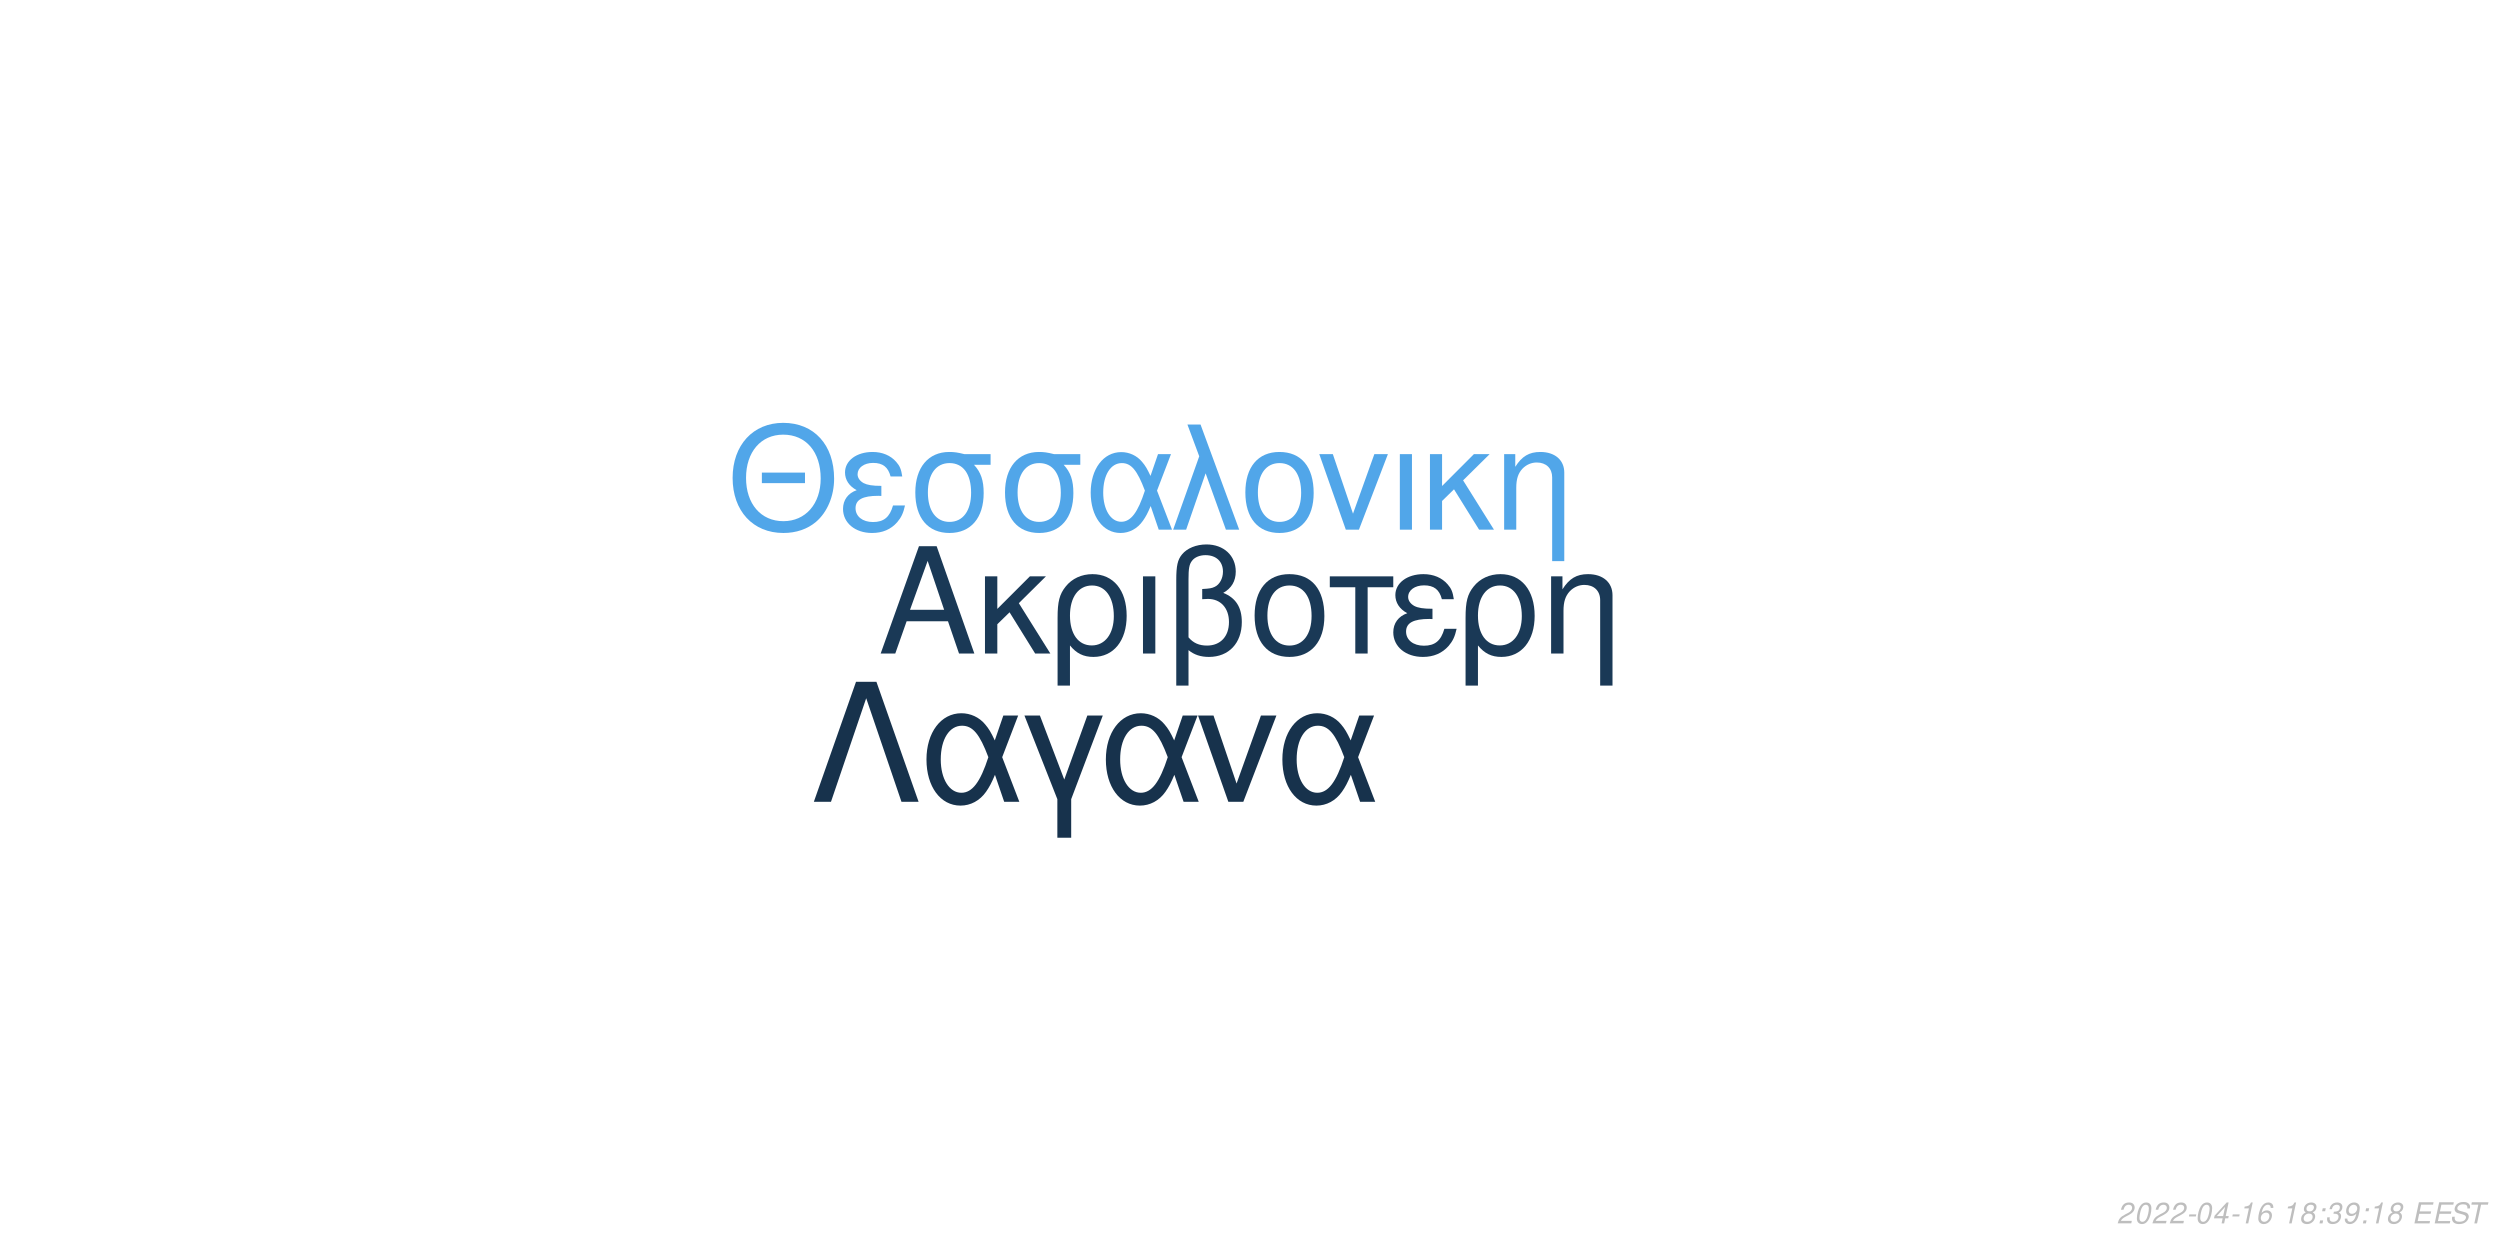
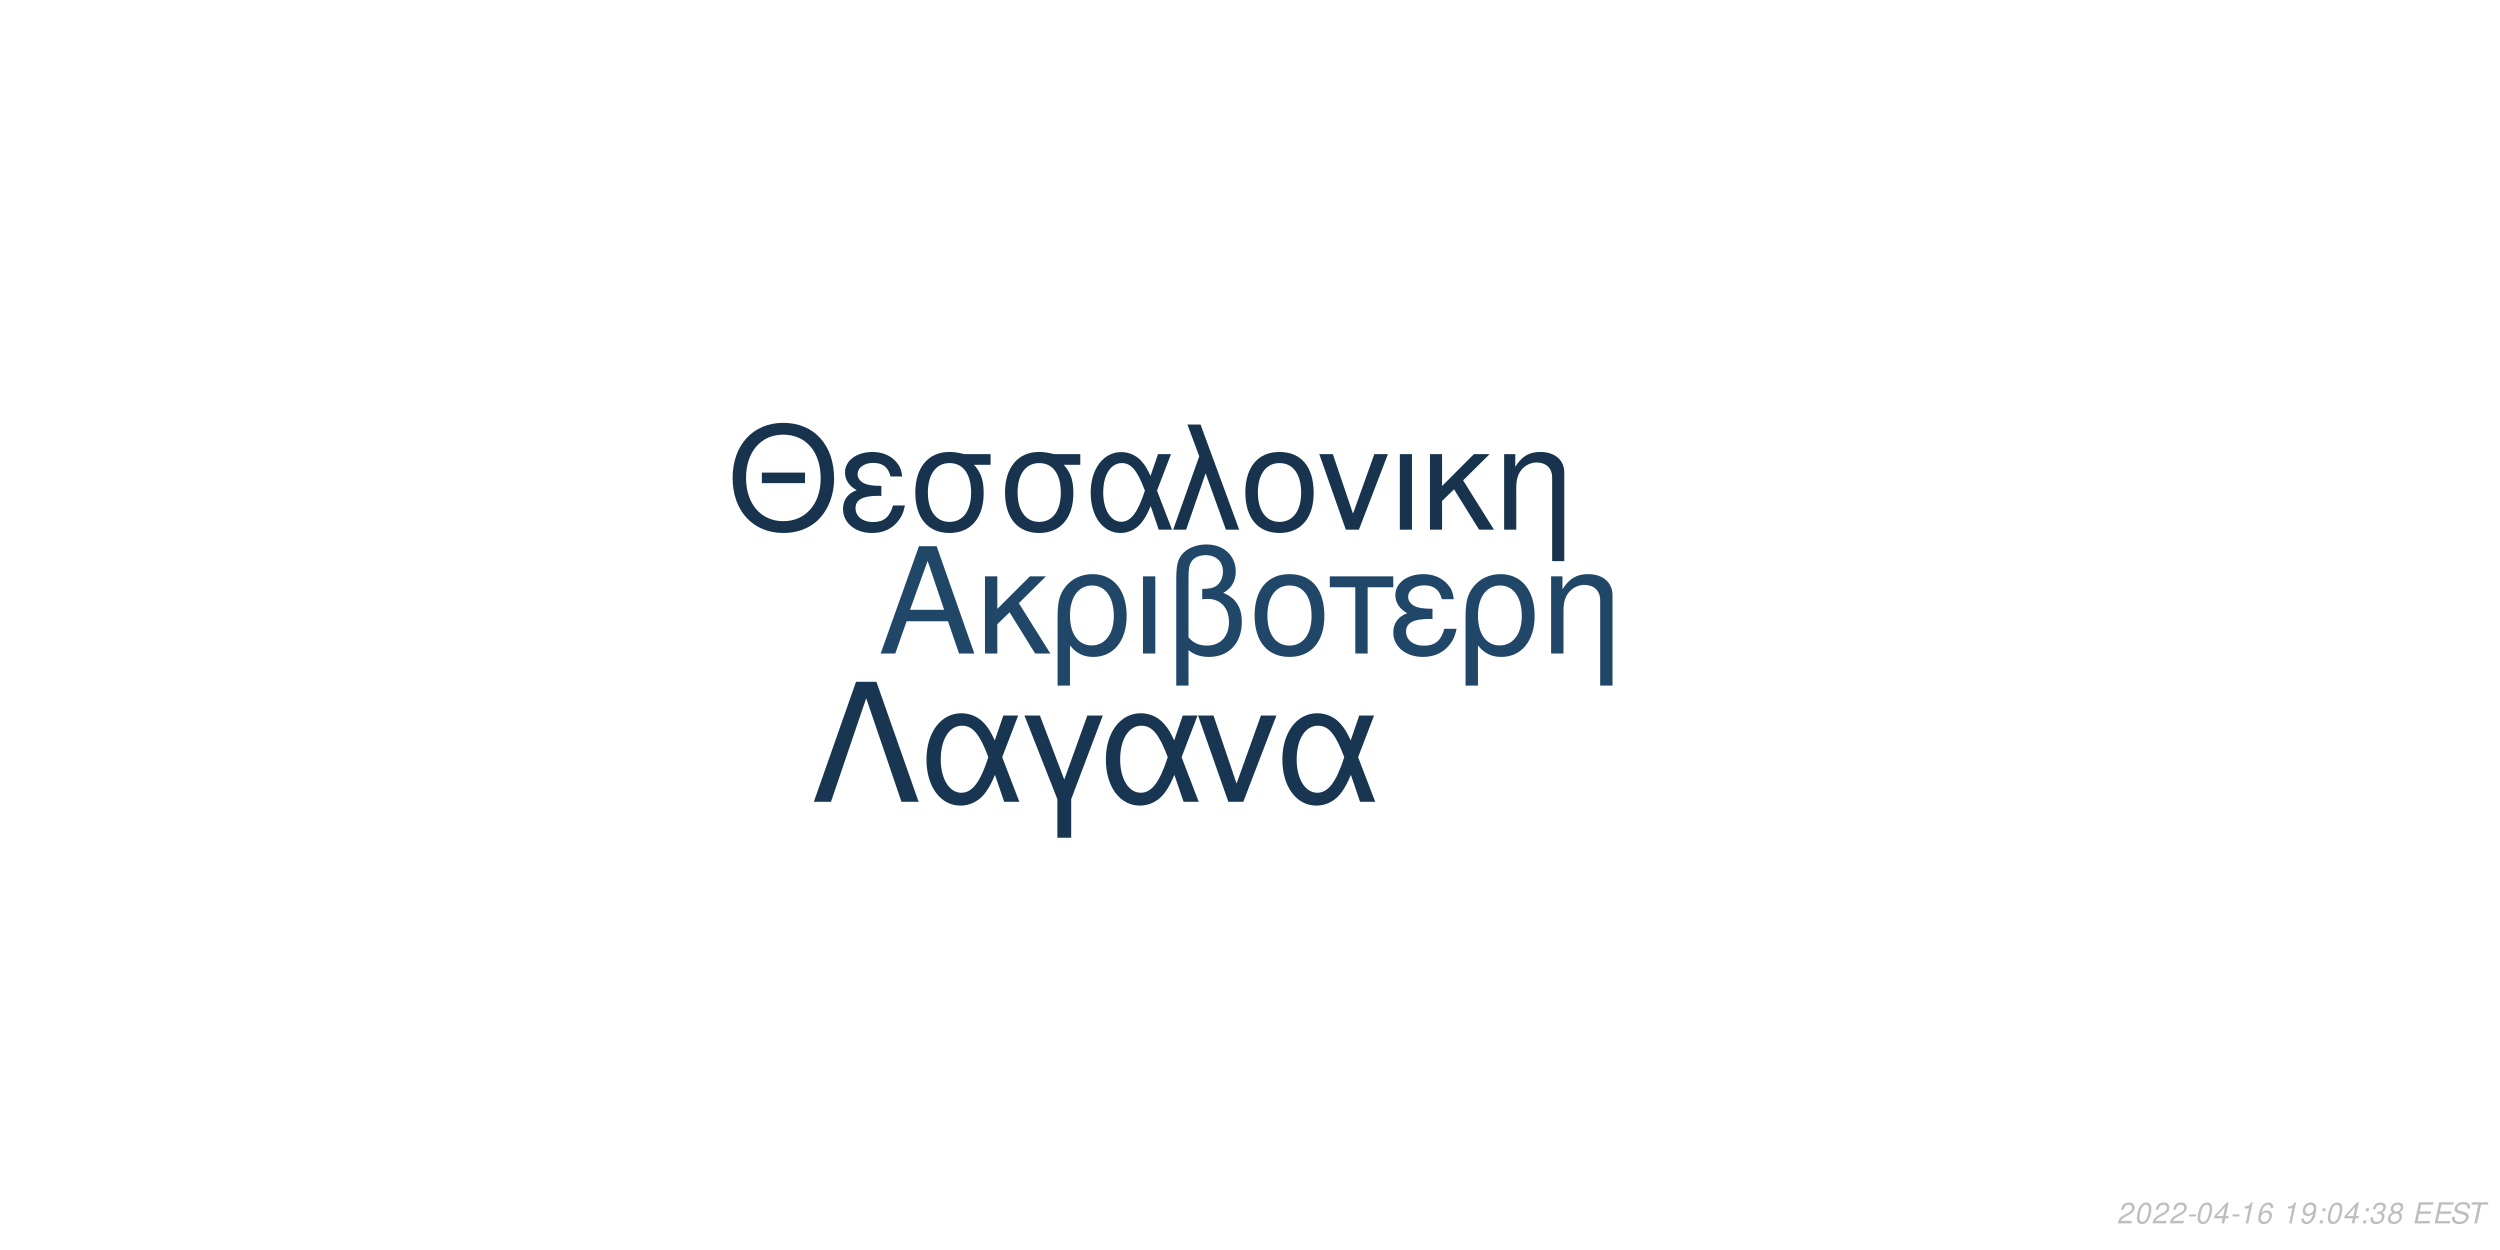
<svg xmlns="http://www.w3.org/2000/svg" xmlns:xlink="http://www.w3.org/1999/xlink" width="864pt" height="432pt" viewBox="0 0 864 432" version="1.1">
  <defs>
    <g>
      <symbol overflow="visible" id="glyph0-0">
        <path style="stroke:none;" d="" />
      </symbol>
      <symbol overflow="visible" id="glyph0-1">
        <path style="stroke:none;" d="M 24.125 -11.141 L 27.938 0 L 33.234 0 L 20.203 -37.094 L 14.094 -37.094 L 0.859 0 L 5.906 0 L 9.828 -11.141 Z M 22.797 -15.109 L 11 -15.109 L 17.094 -32.016 Z M 22.797 -15.109 " />
      </symbol>
      <symbol overflow="visible" id="glyph0-2">
        <path style="stroke:none;" d="M 7.172 -15.422 L 7.172 -26.672 L 2.906 -26.672 L 2.906 0 L 7.172 0 L 7.172 -10.125 L 11.406 -14.25 L 20.25 0 L 25.5 0 L 14.609 -17.406 L 23.969 -26.672 L 18.422 -26.672 Z M 7.172 -15.422 " />
      </symbol>
      <symbol overflow="visible" id="glyph0-3">
        <path style="stroke:none;" d="M 3 11.094 L 7.281 11.094 L 7.281 -2.797 C 9.516 -0.047 11.953 1.172 15.375 1.172 C 22.344 1.172 26.875 -4.422 26.875 -13.031 C 26.875 -21.891 22.297 -27.438 15.062 -27.438 C 11.297 -27.438 7.984 -25.906 5.797 -23.156 C 3.672 -20.516 3 -17.969 3 -12.359 Z M 14.906 -23.516 C 19.547 -23.516 22.438 -19.438 22.438 -12.922 C 22.438 -6.812 19.391 -2.797 14.812 -2.797 C 10.172 -2.797 7.281 -6.766 7.281 -13.125 C 7.281 -19.484 10.234 -23.516 14.906 -23.516 Z M 14.906 -23.516 " />
      </symbol>
      <symbol overflow="visible" id="glyph0-4">
        <path style="stroke:none;" d="M 3.516 0 L 7.781 0 L 7.781 -26.672 L 3.516 -26.672 Z M 3.516 0 " />
      </symbol>
      <symbol overflow="visible" id="glyph0-5">
        <path style="stroke:none;" d="M 4.016 11.094 L 8.25 11.094 L 8.25 -1.172 C 10.172 0.406 12.422 1.172 15.312 1.172 C 22.188 1.172 26.672 -3.609 26.672 -10.891 C 26.672 -15.984 24.578 -19.234 20.25 -20.969 C 23.109 -22.547 24.578 -25.031 24.578 -28.344 C 24.578 -33.844 20.406 -37.703 14.453 -37.703 C 10.938 -37.703 7.734 -36.391 6 -34.25 C 4.484 -32.422 4.016 -30.328 4.016 -25.391 Z M 8.25 -25.656 C 8.25 -29.359 8.5 -30.844 9.469 -32.062 C 10.375 -33.281 12.156 -34 14.094 -34 C 17.812 -34 20.156 -31.812 20.156 -28.297 C 20.156 -25.953 18.984 -23.812 17.297 -23.047 C 16.281 -22.547 15.469 -22.438 12.984 -22.297 L 12.984 -18.781 C 13.734 -18.828 14.344 -18.875 14.969 -18.875 C 19.344 -18.875 22.234 -15.719 22.234 -10.891 C 22.234 -5.906 19.281 -2.75 14.656 -2.75 C 11.953 -2.75 9.922 -3.609 8.25 -5.594 Z M 8.25 -25.656 " />
      </symbol>
      <symbol overflow="visible" id="glyph0-6">
        <path style="stroke:none;" d="M 14.094 -27.438 C 6.562 -27.438 2.094 -22.094 2.094 -13.125 C 2.094 -4.125 6.562 1.172 14.141 1.172 C 21.672 1.172 26.203 -4.172 26.203 -12.922 C 26.203 -22.188 21.828 -27.438 14.094 -27.438 Z M 14.141 -23.516 C 18.938 -23.516 21.781 -19.594 21.781 -12.984 C 21.781 -6.672 18.828 -2.75 14.141 -2.75 C 9.422 -2.75 6.516 -6.672 6.516 -13.125 C 6.516 -19.594 9.422 -23.516 14.141 -23.516 Z M 14.141 -23.516 " />
      </symbol>
      <symbol overflow="visible" id="glyph0-7">
        <path style="stroke:none;" d="M 7.891 0 L 12.156 0 L 12.156 -22.906 L 21.016 -22.906 L 21.016 -26.672 L -0.922 -26.672 L -0.922 -22.906 L 7.891 -22.906 Z M 7.891 0 " />
      </symbol>
      <symbol overflow="visible" id="glyph0-8">
        <path style="stroke:none;" d="M 14.562 -15.469 C 11.344 -15.469 9.562 -15.781 8.297 -16.438 C 6.922 -17.203 6.156 -18.328 6.156 -19.547 C 6.156 -21.891 8.453 -23.562 11.656 -23.562 C 15.062 -23.562 16.953 -22.094 17.812 -18.781 L 21.938 -18.781 C 21.578 -21.266 21.062 -22.5 19.797 -23.922 C 17.812 -26.203 14.906 -27.438 11.453 -27.438 C 5.797 -27.438 1.734 -24.375 1.734 -20.203 C 1.734 -17.609 3.156 -15.375 5.859 -13.938 C 2.797 -12.875 1.016 -10.484 1.016 -7.328 C 1.016 -2.391 5.297 1.172 11.25 1.172 C 14.969 1.172 17.906 -0.109 20.156 -2.641 C 21.578 -4.328 22.297 -5.797 22.906 -8.547 L 18.672 -8.547 C 17.5 -4.422 15.422 -2.703 11.609 -2.703 C 7.938 -2.703 5.438 -4.688 5.438 -7.578 C 5.438 -10.578 7.938 -11.953 13.484 -11.953 C 13.641 -11.953 14.094 -11.953 14.562 -11.906 Z M 14.562 -15.469 " />
      </symbol>
      <symbol overflow="visible" id="glyph0-9">
        <path style="stroke:none;" d="M 3.562 -26.672 L 3.562 0 L 7.844 0 L 7.844 -14.703 C 7.844 -17.906 8.5 -19.891 10.031 -21.531 C 11.406 -22.953 13.188 -23.719 15.062 -23.719 C 18.375 -23.719 20.516 -21.672 20.516 -18.469 L 20.516 11.094 L 24.781 11.094 L 24.781 -20.156 C 24.781 -24.578 21.469 -27.438 16.328 -27.438 C 12.359 -27.438 9.828 -25.906 7.484 -22.188 L 7.484 -26.672 Z M 3.562 -26.672 " />
      </symbol>
      <symbol overflow="visible" id="glyph1-0">
        <path style="stroke:none;" d="" />
      </symbol>
      <symbol overflow="visible" id="glyph1-1">
        <path style="stroke:none;" d="M 26.859 -19.734 L 11.953 -19.734 L 11.953 -16.094 L 26.859 -16.094 Z M 19.328 -36.922 C 8.922 -36.922 1.844 -29.25 1.844 -17.891 C 1.844 -6.484 8.875 1.141 19.391 1.141 C 23.812 1.141 27.703 -0.203 30.641 -2.688 C 34.578 -6.031 36.922 -11.656 36.922 -17.594 C 36.922 -29.297 30 -36.922 19.328 -36.922 Z M 19.328 -32.844 C 27.203 -32.844 32.281 -26.906 32.281 -17.688 C 32.281 -8.922 27.062 -2.938 19.391 -2.938 C 11.609 -2.938 6.484 -8.922 6.484 -17.891 C 6.484 -26.859 11.609 -32.844 19.328 -32.844 Z M 19.328 -32.844 " />
      </symbol>
      <symbol overflow="visible" id="glyph1-2">
        <path style="stroke:none;" d="M 14.25 -15.141 C 11.109 -15.141 9.375 -15.453 8.125 -16.094 C 6.781 -16.844 6.031 -17.938 6.031 -19.141 C 6.031 -21.422 8.266 -23.078 11.406 -23.078 C 14.75 -23.078 16.594 -21.625 17.438 -18.391 L 21.469 -18.391 C 21.125 -20.828 20.625 -22.031 19.391 -23.422 C 17.438 -25.656 14.594 -26.859 11.219 -26.859 C 5.688 -26.859 1.688 -23.875 1.688 -19.781 C 1.688 -17.234 3.094 -15.047 5.734 -13.656 C 2.734 -12.609 1 -10.266 1 -7.172 C 1 -2.344 5.188 1.141 11.016 1.141 C 14.656 1.141 17.547 -0.094 19.734 -2.594 C 21.125 -4.234 21.828 -5.688 22.422 -8.375 L 18.281 -8.375 C 17.141 -4.328 15.094 -2.641 11.359 -2.641 C 7.766 -2.641 5.328 -4.578 5.328 -7.422 C 5.328 -10.359 7.766 -11.703 13.203 -11.703 C 13.359 -11.703 13.797 -11.703 14.25 -11.656 Z M 14.25 -15.141 " />
      </symbol>
      <symbol overflow="visible" id="glyph1-3">
        <path style="stroke:none;" d="M 29 -26.109 L 19.938 -26.109 C 17.594 -26.703 16.438 -26.859 14.703 -26.859 C 7.469 -26.859 2.984 -21.469 2.984 -12.859 C 2.984 -4.031 7.375 1.141 14.797 1.141 C 22.172 1.141 26.609 -4.078 26.609 -12.656 C 26.609 -17.047 25.656 -19.828 23.266 -22.422 L 29 -22.422 Z M 14.797 -23.016 C 19.531 -23.016 22.266 -19.234 22.266 -12.75 C 22.266 -6.531 19.438 -2.688 14.797 -2.688 C 10.172 -2.688 7.328 -6.531 7.328 -12.859 C 7.328 -19.188 10.172 -23.016 14.797 -23.016 Z M 14.797 -23.016 " />
      </symbol>
      <symbol overflow="visible" id="glyph1-4">
        <path style="stroke:none;" d="M 29.344 -26.109 L 24.859 -26.109 L 22.266 -18.578 C 21.125 -21.031 20.484 -22.125 19.328 -23.469 C 17.547 -25.609 14.906 -26.812 12.156 -26.812 C 5.984 -26.812 1.594 -20.984 1.594 -12.812 C 1.594 -4.578 5.828 1.141 11.906 1.141 C 14.953 1.141 17.734 -0.344 19.625 -3.047 C 20.672 -4.531 21.281 -5.688 22.328 -8.172 L 25.109 0 L 29.703 0 L 24.516 -13.5 Z M 20.328 -13.5 C 17.891 -5.922 15.453 -2.734 12.156 -2.734 C 8.516 -2.734 5.922 -6.922 5.922 -12.812 C 5.922 -18.938 8.516 -23.016 12.359 -23.016 C 15.594 -23.016 17.688 -20.531 20.328 -13.5 Z M 20.328 -13.5 " />
      </symbol>
      <symbol overflow="visible" id="glyph1-5">
        <path style="stroke:none;" d="M 1.094 0 L 5.578 0 L 12.312 -19.484 L 19.328 0 L 23.922 0 L 10.562 -36.328 L 6.031 -36.328 L 10.109 -25.359 Z M 1.094 0 " />
      </symbol>
      <symbol overflow="visible" id="glyph1-6">
        <path style="stroke:none;" d="M 13.797 -26.859 C 6.422 -26.859 2.047 -21.625 2.047 -12.859 C 2.047 -4.031 6.422 1.141 13.859 1.141 C 21.234 1.141 25.656 -4.078 25.656 -12.656 C 25.656 -21.719 21.375 -26.859 13.797 -26.859 Z M 13.859 -23.016 C 18.531 -23.016 21.328 -19.188 21.328 -12.703 C 21.328 -6.531 18.438 -2.688 13.859 -2.688 C 9.219 -2.688 6.375 -6.531 6.375 -12.859 C 6.375 -19.188 9.219 -23.016 13.859 -23.016 Z M 13.859 -23.016 " />
      </symbol>
      <symbol overflow="visible" id="glyph1-7">
        <path style="stroke:none;" d="M 14.297 0 L 24.312 -26.109 L 19.625 -26.109 L 12.25 -5.531 L 5.281 -26.109 L 0.594 -26.109 L 9.766 0 Z M 14.297 0 " />
      </symbol>
      <symbol overflow="visible" id="glyph1-8">
        <path style="stroke:none;" d="M 3.438 0 L 7.625 0 L 7.625 -26.109 L 3.438 -26.109 Z M 3.438 0 " />
      </symbol>
      <symbol overflow="visible" id="glyph1-9">
        <path style="stroke:none;" d="M 7.031 -15.094 L 7.031 -26.109 L 2.844 -26.109 L 2.844 0 L 7.031 0 L 7.031 -9.922 L 11.156 -13.953 L 19.828 0 L 24.969 0 L 14.297 -17.047 L 23.469 -26.109 L 18.031 -26.109 Z M 7.031 -15.094 " />
      </symbol>
      <symbol overflow="visible" id="glyph1-10">
        <path style="stroke:none;" d="M 3.484 -26.109 L 3.484 0 L 7.672 0 L 7.672 -14.406 C 7.672 -17.547 8.328 -19.484 9.812 -21.078 C 11.156 -22.469 12.906 -23.219 14.75 -23.219 C 17.984 -23.219 20.078 -21.234 20.078 -18.094 L 20.078 10.859 L 24.266 10.859 L 24.266 -19.734 C 24.266 -24.062 21.031 -26.859 16 -26.859 C 12.109 -26.859 9.609 -25.359 7.328 -21.719 L 7.328 -26.109 Z M 3.484 -26.109 " />
      </symbol>
      <symbol overflow="visible" id="glyph2-0">
        <path style="stroke:none;" d="" />
      </symbol>
      <symbol overflow="visible" id="glyph2-1">
        <path style="stroke:none;" d="M 22.531 -41.484 L 15.484 -41.484 L 0.906 0 L 6.828 0 L 19 -35.797 L 31.188 0 L 37.109 0 Z M 22.531 -41.484 " />
      </symbol>
      <symbol overflow="visible" id="glyph2-2">
        <path style="stroke:none;" d="M 33.516 -29.812 L 28.391 -29.812 L 25.438 -21.219 C 24.125 -24.016 23.391 -25.266 22.078 -26.797 C 20.031 -29.25 17.016 -30.609 13.891 -30.609 C 6.828 -30.609 1.828 -23.953 1.828 -14.625 C 1.828 -5.234 6.656 1.312 13.594 1.312 C 17.078 1.312 20.266 -0.391 22.422 -3.469 C 23.609 -5.172 24.297 -6.484 25.5 -9.328 L 28.688 0 L 33.922 0 L 28 -15.422 Z M 23.219 -15.422 C 20.422 -6.766 17.641 -3.125 13.891 -3.125 C 9.734 -3.125 6.766 -7.906 6.766 -14.625 C 6.766 -21.625 9.734 -26.297 14.109 -26.297 C 17.812 -26.297 20.203 -23.453 23.219 -15.422 Z M 23.219 -15.422 " />
      </symbol>
      <symbol overflow="visible" id="glyph2-3">
        <path style="stroke:none;" d="M 12.062 12.406 L 16.844 12.406 L 16.844 -0.906 L 27.766 -29.812 L 22.422 -29.812 L 14.453 -7.688 L 6.031 -29.812 L 0.688 -29.812 L 12.062 -0.906 Z M 12.062 12.406 " />
      </symbol>
      <symbol overflow="visible" id="glyph2-4">
        <path style="stroke:none;" d="M 16.328 0 L 27.766 -29.812 L 22.422 -29.812 L 14 -6.312 L 6.031 -29.812 L 0.688 -29.812 L 11.156 0 Z M 16.328 0 " />
      </symbol>
      <symbol overflow="visible" id="glyph3-0">
        <path style="stroke:none;" d="" />
      </symbol>
      <symbol overflow="visible" id="glyph3-1">
        <path style="stroke:none;" d="M 5.234 -0.875 L 1.469 -0.875 C 1.641 -1.375 2.203 -1.891 3.109 -2.344 L 4.234 -2.938 C 5.562 -3.625 6.219 -4.469 6.219 -5.484 C 6.219 -5.938 6.062 -6.359 5.797 -6.656 C 5.469 -7.047 4.984 -7.234 4.312 -7.234 C 2.766 -7.234 1.891 -6.453 1.484 -4.734 L 2.375 -4.734 C 2.484 -5.188 2.609 -5.484 2.797 -5.75 C 3.094 -6.203 3.609 -6.453 4.188 -6.453 C 4.891 -6.453 5.344 -6.031 5.344 -5.375 C 5.344 -4.703 4.859 -4.094 4.016 -3.656 L 2.984 -3.125 C 1.234 -2.188 0.797 -1.656 0.344 -0.016 L 5.047 -0.016 Z M 5.234 -0.875 " />
      </symbol>
      <symbol overflow="visible" id="glyph3-2">
        <path style="stroke:none;" d="M 4.203 -7.234 C 3.375 -7.234 2.688 -6.812 2.125 -5.984 C 1.484 -5.047 0.984 -3.188 0.984 -1.734 C 0.984 -1.109 1.172 -0.562 1.484 -0.266 C 1.797 0.047 2.281 0.234 2.766 0.234 C 3.625 0.234 4.281 -0.156 4.859 -1.016 C 5.516 -1.953 6 -3.797 6 -5.266 C 6 -6.5 5.328 -7.234 4.203 -7.234 Z M 4.094 -6.453 C 4.734 -6.453 5.125 -5.984 5.125 -5.156 C 5.125 -4.203 4.781 -2.625 4.406 -1.812 C 3.984 -0.938 3.516 -0.547 2.875 -0.547 C 2.25 -0.547 1.875 -1.031 1.875 -1.828 C 1.875 -2.797 2.203 -4.344 2.594 -5.203 C 2.984 -6.047 3.453 -6.453 4.094 -6.453 Z M 4.094 -6.453 " />
      </symbol>
      <symbol overflow="visible" id="glyph3-3">
        <path style="stroke:none;" d="M 3.516 -3.125 L 1.125 -3.125 L 0.969 -2.406 L 3.359 -2.406 Z M 3.516 -3.125 " />
      </symbol>
      <symbol overflow="visible" id="glyph3-4">
        <path style="stroke:none;" d="M 3.625 -1.75 L 3.266 0 L 4.141 0 L 4.516 -1.75 L 5.562 -1.75 L 5.734 -2.531 L 4.688 -2.531 L 5.688 -7.234 L 5.016 -7.234 L 0.844 -2.672 L 0.641 -1.75 Z M 3.797 -2.531 L 1.594 -2.531 L 4.469 -5.703 Z M 3.797 -2.531 " />
      </symbol>
      <symbol overflow="visible" id="glyph3-5">
        <path style="stroke:none;" d="M 3.703 -5.188 L 2.594 0 L 3.469 0 L 5.016 -7.234 L 4.438 -7.234 C 3.906 -6.156 3.688 -6.016 2.234 -5.812 L 2.109 -5.188 Z M 3.703 -5.188 " />
      </symbol>
      <symbol overflow="visible" id="glyph3-6">
        <path style="stroke:none;" d="M 6.125 -5.344 L 6.141 -5.625 C 6.141 -6.609 5.453 -7.234 4.391 -7.234 C 3.438 -7.234 2.641 -6.719 2.016 -5.703 C 1.422 -4.781 0.938 -2.953 0.938 -1.688 C 0.938 -0.516 1.688 0.234 2.859 0.234 C 3.703 0.234 4.438 -0.156 5 -0.875 C 5.406 -1.422 5.672 -2.156 5.672 -2.766 C 5.672 -3.812 4.969 -4.5 3.906 -4.5 C 3.234 -4.5 2.672 -4.234 2.094 -3.625 C 2.406 -5.375 3.234 -6.453 4.25 -6.453 C 4.703 -6.453 5.062 -6.234 5.172 -5.844 C 5.203 -5.719 5.234 -5.578 5.25 -5.344 Z M 3.656 -3.734 C 4.344 -3.734 4.797 -3.281 4.797 -2.625 C 4.797 -1.469 3.984 -0.547 2.984 -0.547 C 2.297 -0.547 1.812 -1.047 1.812 -1.766 C 1.812 -2.859 2.625 -3.734 3.656 -3.734 Z M 3.656 -3.734 " />
      </symbol>
      <symbol overflow="visible" id="glyph3-7">
        <path style="stroke:none;" d="" />
      </symbol>
      <symbol overflow="visible" id="glyph3-8">
-         <path style="stroke:none;" d="M 4.766 -3.797 C 5.078 -3.969 5.234 -4.078 5.438 -4.234 C 5.812 -4.594 6.062 -5.172 6.062 -5.734 C 6.062 -6.625 5.344 -7.234 4.266 -7.234 C 2.812 -7.234 1.703 -6.219 1.703 -4.875 C 1.703 -4.406 1.875 -4.125 2.359 -3.812 C 1.297 -3.312 0.75 -2.516 0.75 -1.469 C 0.75 -0.438 1.547 0.234 2.812 0.234 C 3.656 0.234 4.359 -0.094 4.938 -0.734 C 5.359 -1.234 5.609 -1.859 5.609 -2.438 C 5.609 -3.047 5.312 -3.516 4.766 -3.797 Z M 4.109 -6.453 C 4.797 -6.453 5.188 -6.125 5.188 -5.578 C 5.188 -5.266 5.062 -4.922 4.859 -4.672 C 4.562 -4.312 4.188 -4.156 3.656 -4.156 C 2.984 -4.156 2.594 -4.453 2.594 -4.984 C 2.594 -5.859 3.203 -6.453 4.109 -6.453 Z M 3.453 -3.406 C 4.234 -3.406 4.734 -2.984 4.734 -2.312 C 4.734 -1.312 3.922 -0.547 2.875 -0.547 C 2.125 -0.547 1.625 -0.969 1.625 -1.625 C 1.625 -2.609 2.438 -3.406 3.453 -3.406 Z M 3.453 -3.406 " />
+         <path style="stroke:none;" d="M 0.844 -1.656 C 0.844 -1.547 0.844 -1.438 0.844 -1.375 C 0.844 -0.406 1.531 0.234 2.578 0.234 C 3.203 0.234 3.766 0.016 4.297 -0.438 C 4.938 -1 5.312 -1.656 5.594 -2.719 C 5.844 -3.672 6.016 -4.766 6.016 -5.375 C 6.016 -5.844 5.844 -6.328 5.547 -6.656 C 5.203 -7.031 4.703 -7.234 4.062 -7.234 C 2.516 -7.234 1.297 -5.938 1.297 -4.266 C 1.297 -3.203 1.984 -2.547 3.047 -2.547 C 3.484 -2.547 3.953 -2.672 4.281 -2.891 C 4.406 -2.984 4.547 -3.078 4.828 -3.344 C 4.438 -1.484 3.703 -0.547 2.703 -0.547 C 2.109 -0.547 1.719 -0.938 1.719 -1.547 L 1.719 -1.656 Z M 3.953 -6.453 C 4.625 -6.453 5.141 -5.953 5.141 -5.281 C 5.141 -4.188 4.312 -3.312 3.297 -3.312 C 2.594 -3.312 2.172 -3.734 2.172 -4.453 C 2.172 -5.562 2.984 -6.453 3.953 -6.453 Z M 3.953 -6.453 " />
      </symbol>
      <symbol overflow="visible" id="glyph3-9">
        <path style="stroke:none;" d="M 2.359 -1.031 L 1.312 -1.031 L 1.094 0 L 2.141 0 Z M 3.266 -5.234 L 2.219 -5.234 L 2 -4.203 L 3.047 -4.203 Z M 3.266 -5.234 " />
      </symbol>
      <symbol overflow="visible" id="glyph3-10">
        <path style="stroke:none;" d="M 2.922 -3.312 C 3.125 -3.344 3.234 -3.344 3.375 -3.344 C 4.203 -3.344 4.688 -3 4.688 -2.406 C 4.688 -1.312 3.906 -0.547 2.781 -0.547 C 2.047 -0.547 1.594 -0.938 1.594 -1.562 C 1.594 -1.719 1.609 -1.844 1.656 -2.094 L 0.766 -2.094 C 0.734 -1.797 0.719 -1.641 0.719 -1.469 C 0.719 -0.375 1.406 0.234 2.641 0.234 C 3.547 0.234 4.297 -0.078 4.812 -0.656 C 5.266 -1.156 5.562 -1.875 5.562 -2.547 C 5.562 -3.125 5.344 -3.453 4.797 -3.734 C 5.641 -4.234 6.016 -4.844 6.016 -5.734 C 6.016 -6.656 5.312 -7.234 4.203 -7.234 C 3.375 -7.234 2.672 -6.938 2.188 -6.375 C 1.891 -6.031 1.703 -5.641 1.516 -4.906 L 2.391 -4.906 C 2.5 -5.359 2.594 -5.594 2.734 -5.812 C 3.047 -6.234 3.516 -6.453 4.078 -6.453 C 4.734 -6.453 5.141 -6.125 5.141 -5.578 C 5.141 -5.188 5.016 -4.797 4.797 -4.547 C 4.516 -4.234 4 -4.062 3.266 -4.062 L 3.078 -4.062 Z M 2.922 -3.312 " />
      </symbol>
      <symbol overflow="visible" id="glyph3-11">
-         <path style="stroke:none;" d="M 0.844 -1.656 C 0.844 -1.547 0.844 -1.438 0.844 -1.375 C 0.844 -0.406 1.531 0.234 2.578 0.234 C 3.203 0.234 3.766 0.016 4.297 -0.438 C 4.938 -1 5.312 -1.656 5.594 -2.719 C 5.844 -3.672 6.016 -4.766 6.016 -5.375 C 6.016 -5.844 5.844 -6.328 5.547 -6.656 C 5.203 -7.031 4.703 -7.234 4.062 -7.234 C 2.516 -7.234 1.297 -5.938 1.297 -4.266 C 1.297 -3.203 1.984 -2.547 3.047 -2.547 C 3.484 -2.547 3.953 -2.672 4.281 -2.891 C 4.406 -2.984 4.547 -3.078 4.828 -3.344 C 4.438 -1.484 3.703 -0.547 2.703 -0.547 C 2.109 -0.547 1.719 -0.938 1.719 -1.547 L 1.719 -1.656 Z M 3.953 -6.453 C 4.625 -6.453 5.141 -5.953 5.141 -5.281 C 5.141 -4.188 4.312 -3.312 3.297 -3.312 C 2.594 -3.312 2.172 -3.734 2.172 -4.453 C 2.172 -5.562 2.984 -6.453 3.953 -6.453 Z M 3.953 -6.453 " />
+         <path style="stroke:none;" d="M 4.766 -3.797 C 5.078 -3.969 5.234 -4.078 5.438 -4.234 C 5.812 -4.594 6.062 -5.172 6.062 -5.734 C 6.062 -6.625 5.344 -7.234 4.266 -7.234 C 2.812 -7.234 1.703 -6.219 1.703 -4.875 C 1.703 -4.406 1.875 -4.125 2.359 -3.812 C 1.297 -3.312 0.75 -2.516 0.75 -1.469 C 0.75 -0.438 1.547 0.234 2.812 0.234 C 3.656 0.234 4.359 -0.094 4.938 -0.734 C 5.359 -1.234 5.609 -1.859 5.609 -2.438 C 5.609 -3.047 5.312 -3.516 4.766 -3.797 Z M 4.109 -6.453 C 4.797 -6.453 5.188 -6.125 5.188 -5.578 C 5.188 -5.266 5.062 -4.922 4.859 -4.672 C 4.562 -4.312 4.188 -4.156 3.656 -4.156 C 2.984 -4.156 2.594 -4.453 2.594 -4.984 C 2.594 -5.859 3.203 -6.453 4.109 -6.453 Z M 3.453 -3.406 C 4.234 -3.406 4.734 -2.984 4.734 -2.312 C 4.734 -1.312 3.922 -0.547 2.875 -0.547 C 2.125 -0.547 1.625 -0.969 1.625 -1.625 C 1.625 -2.609 2.438 -3.406 3.453 -3.406 Z M 3.453 -3.406 " />
      </symbol>
      <symbol overflow="visible" id="glyph3-12">
        <path style="stroke:none;" d="M 2.547 -3.312 L 6.5 -3.312 L 6.688 -4.141 L 2.719 -4.141 L 3.219 -6.469 L 7.344 -6.469 L 7.516 -7.297 L 2.453 -7.297 L 0.906 0 L 6.125 0 L 6.297 -0.812 L 2.016 -0.812 Z M 2.547 -3.312 " />
      </symbol>
      <symbol overflow="visible" id="glyph3-13">
        <path style="stroke:none;" d="M 7.062 -5.156 C 7.125 -5.438 7.141 -5.562 7.141 -5.703 C 7.141 -6.156 6.938 -6.594 6.594 -6.891 C 6.188 -7.25 5.656 -7.406 4.875 -7.406 C 3.844 -7.406 3.047 -7.125 2.5 -6.562 C 2.094 -6.141 1.781 -5.438 1.781 -4.922 C 1.781 -4.297 2.219 -3.766 2.891 -3.562 L 4.594 -3.094 C 5.406 -2.859 5.734 -2.578 5.734 -2.094 C 5.734 -1.781 5.547 -1.406 5.266 -1.141 C 4.844 -0.766 4.266 -0.578 3.453 -0.578 C 2.328 -0.578 1.812 -0.984 1.812 -1.906 C 1.812 -2.047 1.812 -2.125 1.844 -2.312 L 0.984 -2.312 C 0.906 -2.062 0.891 -1.906 0.891 -1.688 C 0.891 -0.484 1.797 0.234 3.297 0.234 C 4.359 0.234 5.234 -0.062 5.812 -0.609 C 6.344 -1.078 6.688 -1.797 6.688 -2.375 C 6.688 -2.641 6.609 -2.906 6.453 -3.156 C 6.234 -3.5 5.938 -3.703 5.469 -3.828 L 3.75 -4.312 C 2.984 -4.547 2.734 -4.734 2.734 -5.188 C 2.734 -5.547 2.875 -5.844 3.188 -6.109 C 3.547 -6.438 4.031 -6.594 4.703 -6.594 C 5.266 -6.594 5.688 -6.484 5.906 -6.297 C 6.094 -6.125 6.219 -5.797 6.219 -5.516 C 6.219 -5.422 6.203 -5.344 6.188 -5.156 Z M 7.062 -5.156 " />
      </symbol>
      <symbol overflow="visible" id="glyph3-14">
        <path style="stroke:none;" d="M 4.938 -6.469 L 7.312 -6.469 L 7.484 -7.297 L 1.75 -7.297 L 1.578 -6.469 L 3.984 -6.469 L 2.609 0 L 3.547 0 Z M 4.938 -6.469 " />
      </symbol>
    </g>
  </defs>
  <g id="surface1">
    <rect x="0" y="0" width="864" height="432" style="fill:rgb(100%,100%,100%);fill-opacity:1;stroke:none;" />
-     <g style="fill:rgb(10.196%,22.353%,33.725%);fill-opacity:1;">
+     <g style="fill:rgb(12.941%,27.843%,40.784%);fill-opacity:1;">
      <use xlink:href="#glyph0-1" x="303.5" y="225.861" />
      <use xlink:href="#glyph0-2" x="337.5" y="225.861" />
      <use xlink:href="#glyph0-3" x="362.5" y="225.861" />
      <use xlink:href="#glyph0-4" x="391.5" y="225.861" />
      <use xlink:href="#glyph0-5" x="402.5" y="225.861" />
      <use xlink:href="#glyph0-6" x="431.5" y="225.861" />
      <use xlink:href="#glyph0-7" x="460.5" y="225.861" />
      <use xlink:href="#glyph0-8" x="480.5" y="225.861" />
      <use xlink:href="#glyph0-3" x="503.5" y="225.861" />
      <use xlink:href="#glyph0-9" x="532.5" y="225.861" />
    </g>
-     <g style="fill:rgb(31.765%,65.098%,91.373%);fill-opacity:1;">
+     <g style="fill:rgb(9.02%,20%,30.196%);fill-opacity:1;">
      <use xlink:href="#glyph1-1" x="251.348" y="183.058" />
      <use xlink:href="#glyph1-2" x="290.348" y="183.058" />
      <use xlink:href="#glyph1-3" x="313.348" y="183.058" />
      <use xlink:href="#glyph1-3" x="344.348" y="183.058" />
      <use xlink:href="#glyph1-4" x="375.348" y="183.058" />
      <use xlink:href="#glyph1-5" x="404.348" y="183.058" />
      <use xlink:href="#glyph1-6" x="428.348" y="183.058" />
      <use xlink:href="#glyph1-7" x="455.348" y="183.058" />
      <use xlink:href="#glyph1-8" x="480.348" y="183.058" />
      <use xlink:href="#glyph1-9" x="491.348" y="183.058" />
      <use xlink:href="#glyph1-10" x="516.348" y="183.058" />
    </g>
-     <g style="fill:rgb(9.02%,19.608%,29.804%);fill-opacity:1;">
+     <g style="fill:rgb(9.412%,20.784%,31.765%);fill-opacity:1;">
      <use xlink:href="#glyph2-1" x="280.359" y="277.105" />
      <use xlink:href="#glyph2-2" x="318.359" y="277.105" />
      <use xlink:href="#glyph2-3" x="353.359" y="277.105" />
      <use xlink:href="#glyph2-2" x="380.359" y="277.105" />
      <use xlink:href="#glyph2-4" x="413.359" y="277.105" />
      <use xlink:href="#glyph2-2" x="441.359" y="277.105" />
    </g>
    <g style="fill:rgb(74.51%,74.51%,74.51%);fill-opacity:1;">
      <use xlink:href="#glyph3-1" x="731.52" y="422.81" />
      <use xlink:href="#glyph3-2" x="737.52" y="422.81" />
      <use xlink:href="#glyph3-1" x="743.52" y="422.81" />
      <use xlink:href="#glyph3-1" x="749.52" y="422.81" />
      <use xlink:href="#glyph3-3" x="755.52" y="422.81" />
      <use xlink:href="#glyph3-2" x="758.52" y="422.81" />
      <use xlink:href="#glyph3-4" x="764.52" y="422.81" />
      <use xlink:href="#glyph3-3" x="770.52" y="422.81" />
      <use xlink:href="#glyph3-5" x="773.52" y="422.81" />
      <use xlink:href="#glyph3-6" x="779.52" y="422.81" />
      <use xlink:href="#glyph3-7" x="785.52" y="422.81" />
      <use xlink:href="#glyph3-5" x="788.52" y="422.81" />
      <use xlink:href="#glyph3-8" x="794.52" y="422.81" />
      <use xlink:href="#glyph3-9" x="800.52" y="422.81" />
-       <use xlink:href="#glyph3-10" x="803.52" y="422.81" />
-       <use xlink:href="#glyph3-11" x="809.52" y="422.81" />
+       <use xlink:href="#glyph3-2" x="803.52" y="422.81" />
+       <use xlink:href="#glyph3-4" x="809.52" y="422.81" />
      <use xlink:href="#glyph3-9" x="815.52" y="422.81" />
-       <use xlink:href="#glyph3-5" x="818.52" y="422.81" />
-       <use xlink:href="#glyph3-8" x="824.52" y="422.81" />
+       <use xlink:href="#glyph3-10" x="818.52" y="422.81" />
+       <use xlink:href="#glyph3-11" x="824.52" y="422.81" />
      <use xlink:href="#glyph3-7" x="830.52" y="422.81" />
      <use xlink:href="#glyph3-12" x="833.52" y="422.81" />
      <use xlink:href="#glyph3-12" x="840.52" y="422.81" />
      <use xlink:href="#glyph3-13" x="846.52" y="422.81" />
      <use xlink:href="#glyph3-14" x="852.52" y="422.81" />
    </g>
  </g>
</svg>
